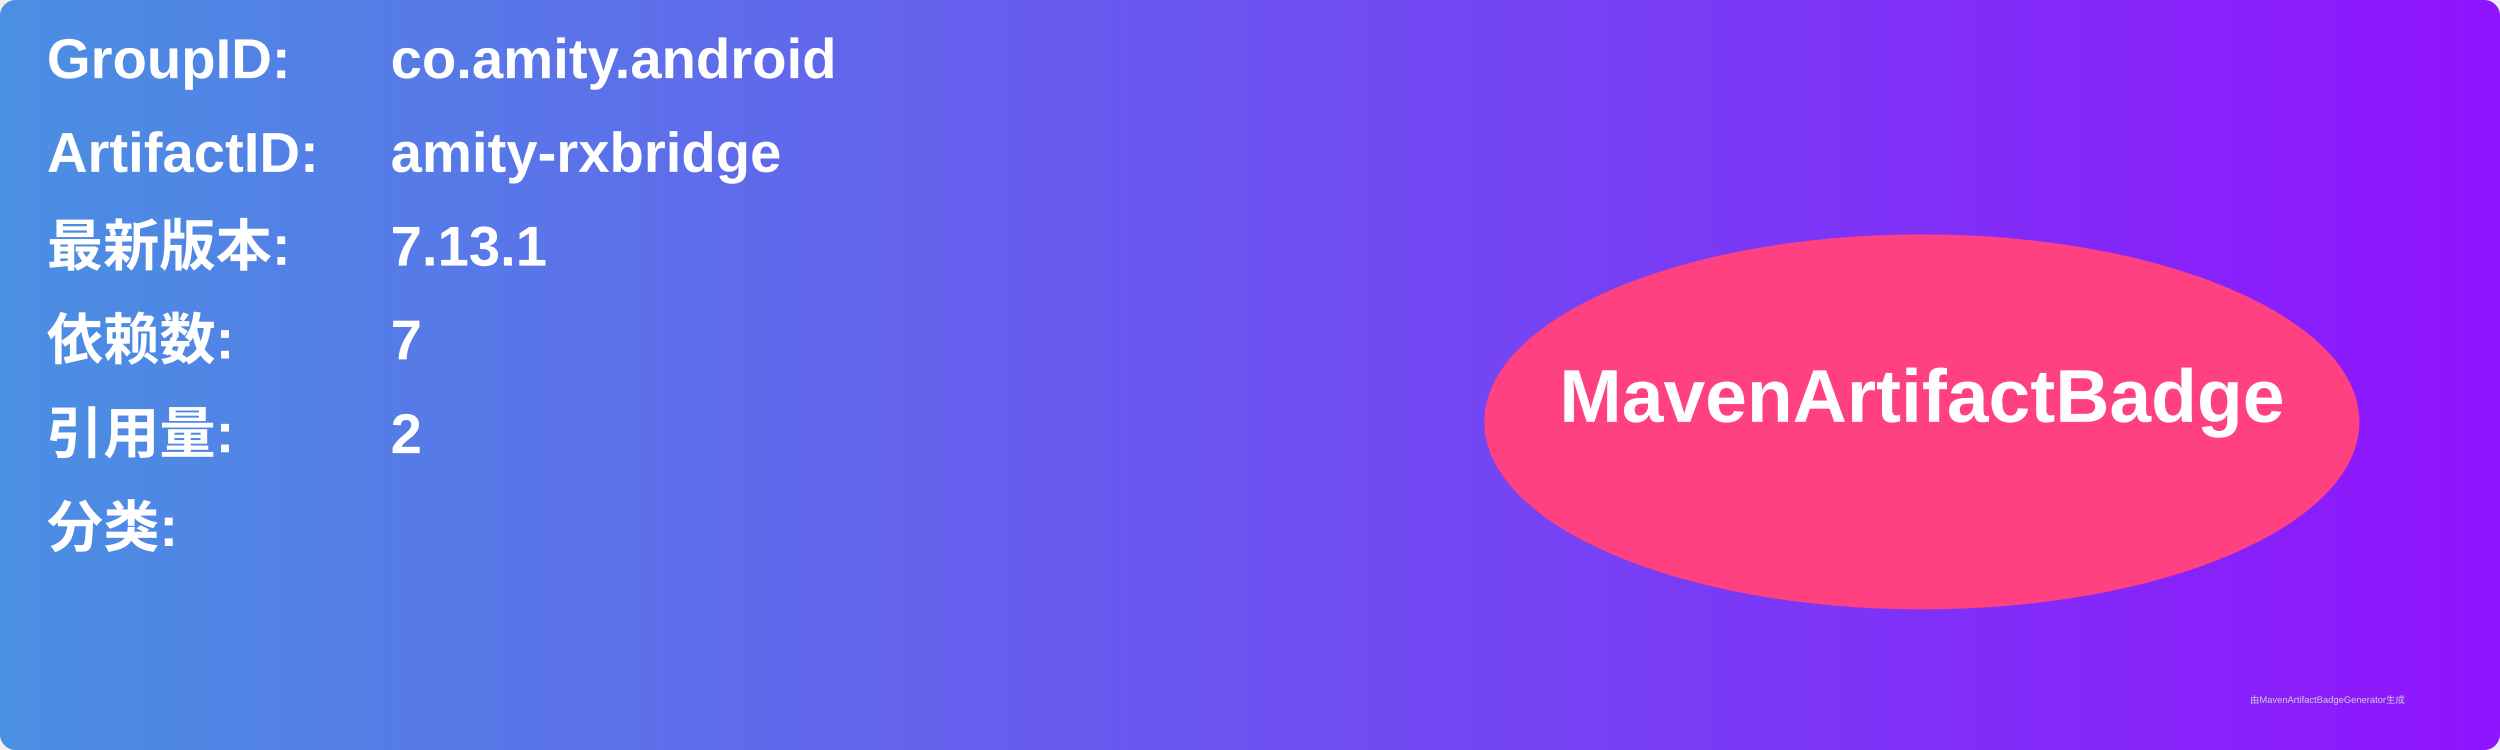
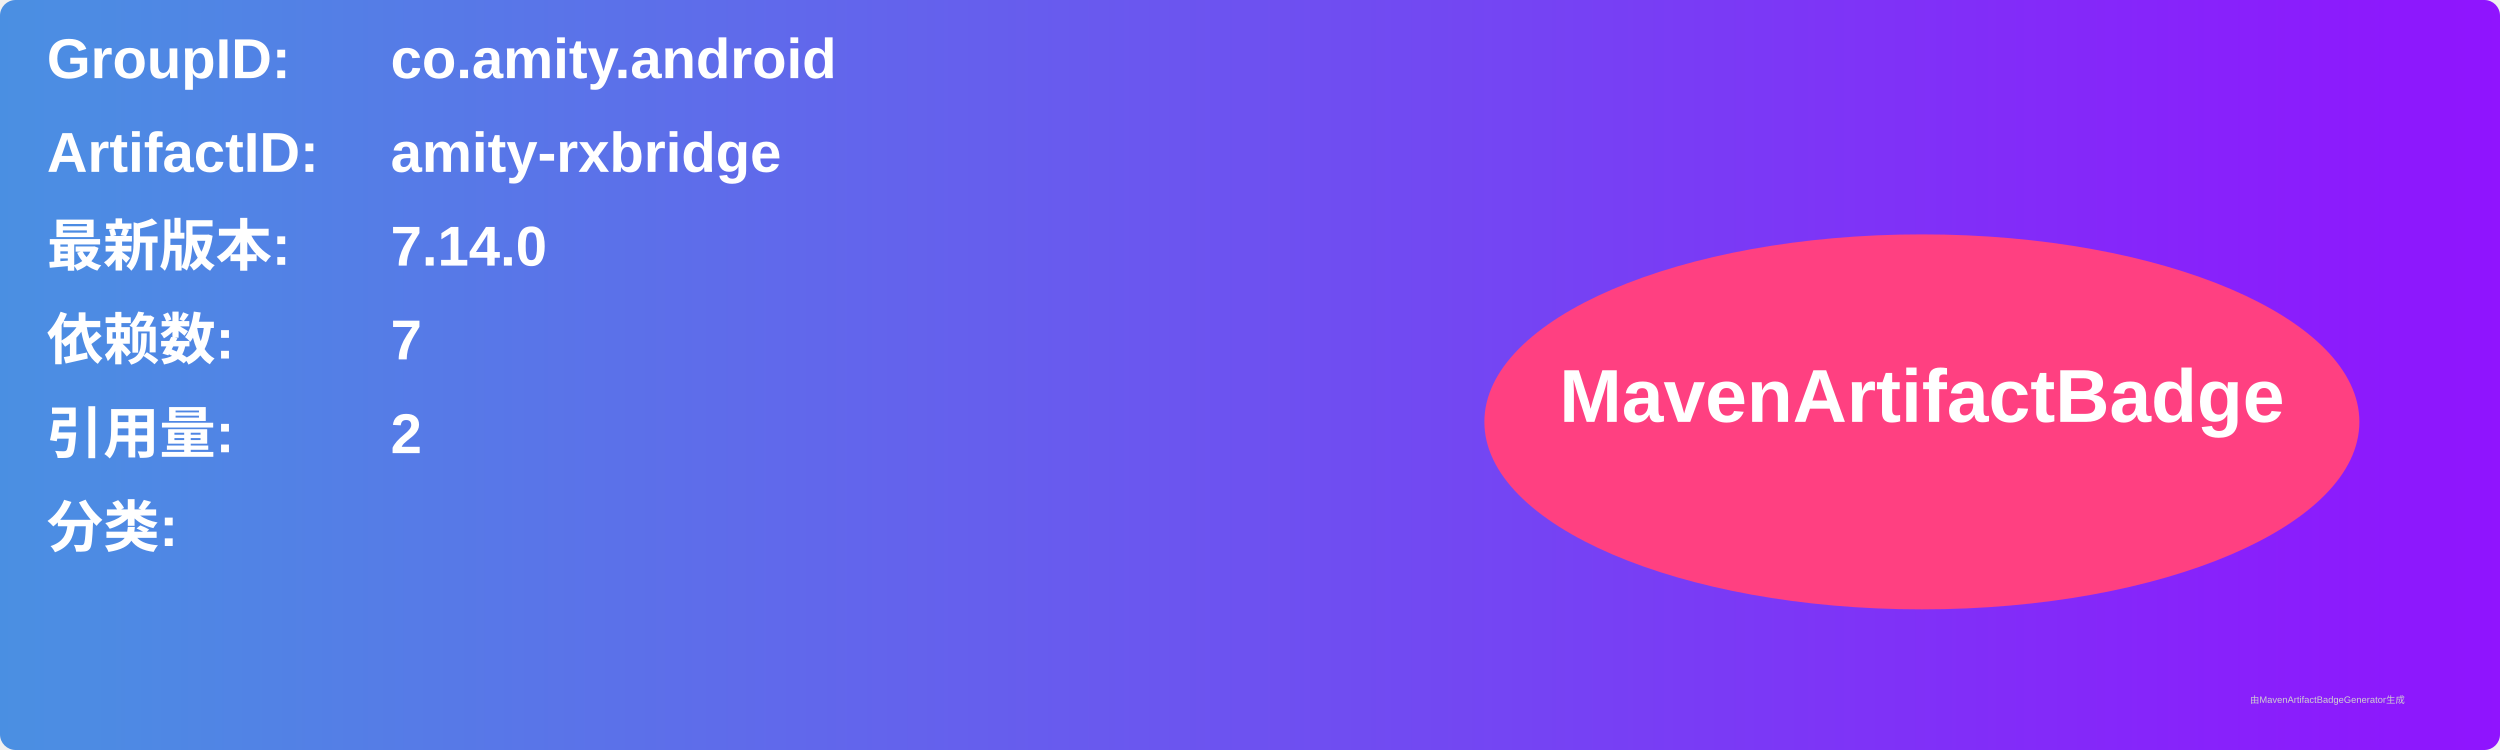
<svg xmlns="http://www.w3.org/2000/svg" width="800" height="240" viewBox="0 0 800 240">
  <linearGradient id="grad" x1="0%" y1="0%" x2="100%" y2="0%">
    <stop offset="0%" stop-color="#4a90e2" />
    <stop offset="100%" stop-color="#9013fe" />
  </linearGradient>
  <rect width="100%" height="100%" rx="5" ry="5" fill="url(#grad)" />
  <g transform="translate(15, 15)">
    <text x="0" y="10" font-family="Arial" font-size="18" fill="white" font-weight="bold" width="260">GroupID:</text>
    <text x="110" y="10" font-family="Arial" font-size="18" fill="white" font-weight="bold" width="460">co.amity.android</text>
    <text x="0" y="40" font-family="Arial" font-size="18" fill="white" font-weight="bold" width="260">ArtifactID:</text>
    <text x="110" y="40" font-family="Arial" font-size="18" fill="white" font-weight="bold" width="460">amity-rxbridge</text>
    <text x="0" y="70" font-family="Arial" font-size="18" fill="white" font-weight="bold">最新版本:</text>
    <text x="110" y="70" font-family="Arial" font-size="18" fill="white" font-weight="bold">
-       <tspan font-weight="bold">7.13.1</tspan>
+       <tspan font-weight="bold">7.14.0</tspan>
    </text>
    <text x="0" y="100" font-family="Arial" font-size="18" fill="white" font-weight="bold">依赖数: </text>
    <text x="110" y="100" font-family="Arial" font-size="18" fill="white">
      <tspan font-weight="bold">7</tspan>
    </text>
    <text x="0" y="130" font-family="Arial" font-size="18" fill="white" font-weight="bold">引用量: </text>
    <text x="110" y="130" font-family="Arial" font-size="18" fill="white">
      <tspan font-weight="bold">2</tspan>
    </text>
    <text x="0" y="160" font-family="Arial" font-size="18" fill="white" font-weight="bold">分类:</text>
    <text x="10" y="190" font-family="Arial" font-size="10" fill="white">
      <tspan font-weight="bold" />
    </text>
    <ellipse cx="600" cy="120" rx="140" ry="60" fill="#ff4081" />
    <text x="600" y="120" text-anchor="middle" font-family="Arial" font-size="24" fill="white" font-weight="bold">MavenArtifactBadge</text>
  </g>
  <text x="720" y="225" font-family="Arial" font-size="3" fill="#d0d0d0">由MavenArtifactBadgeGenerator生成</text>
</svg>
